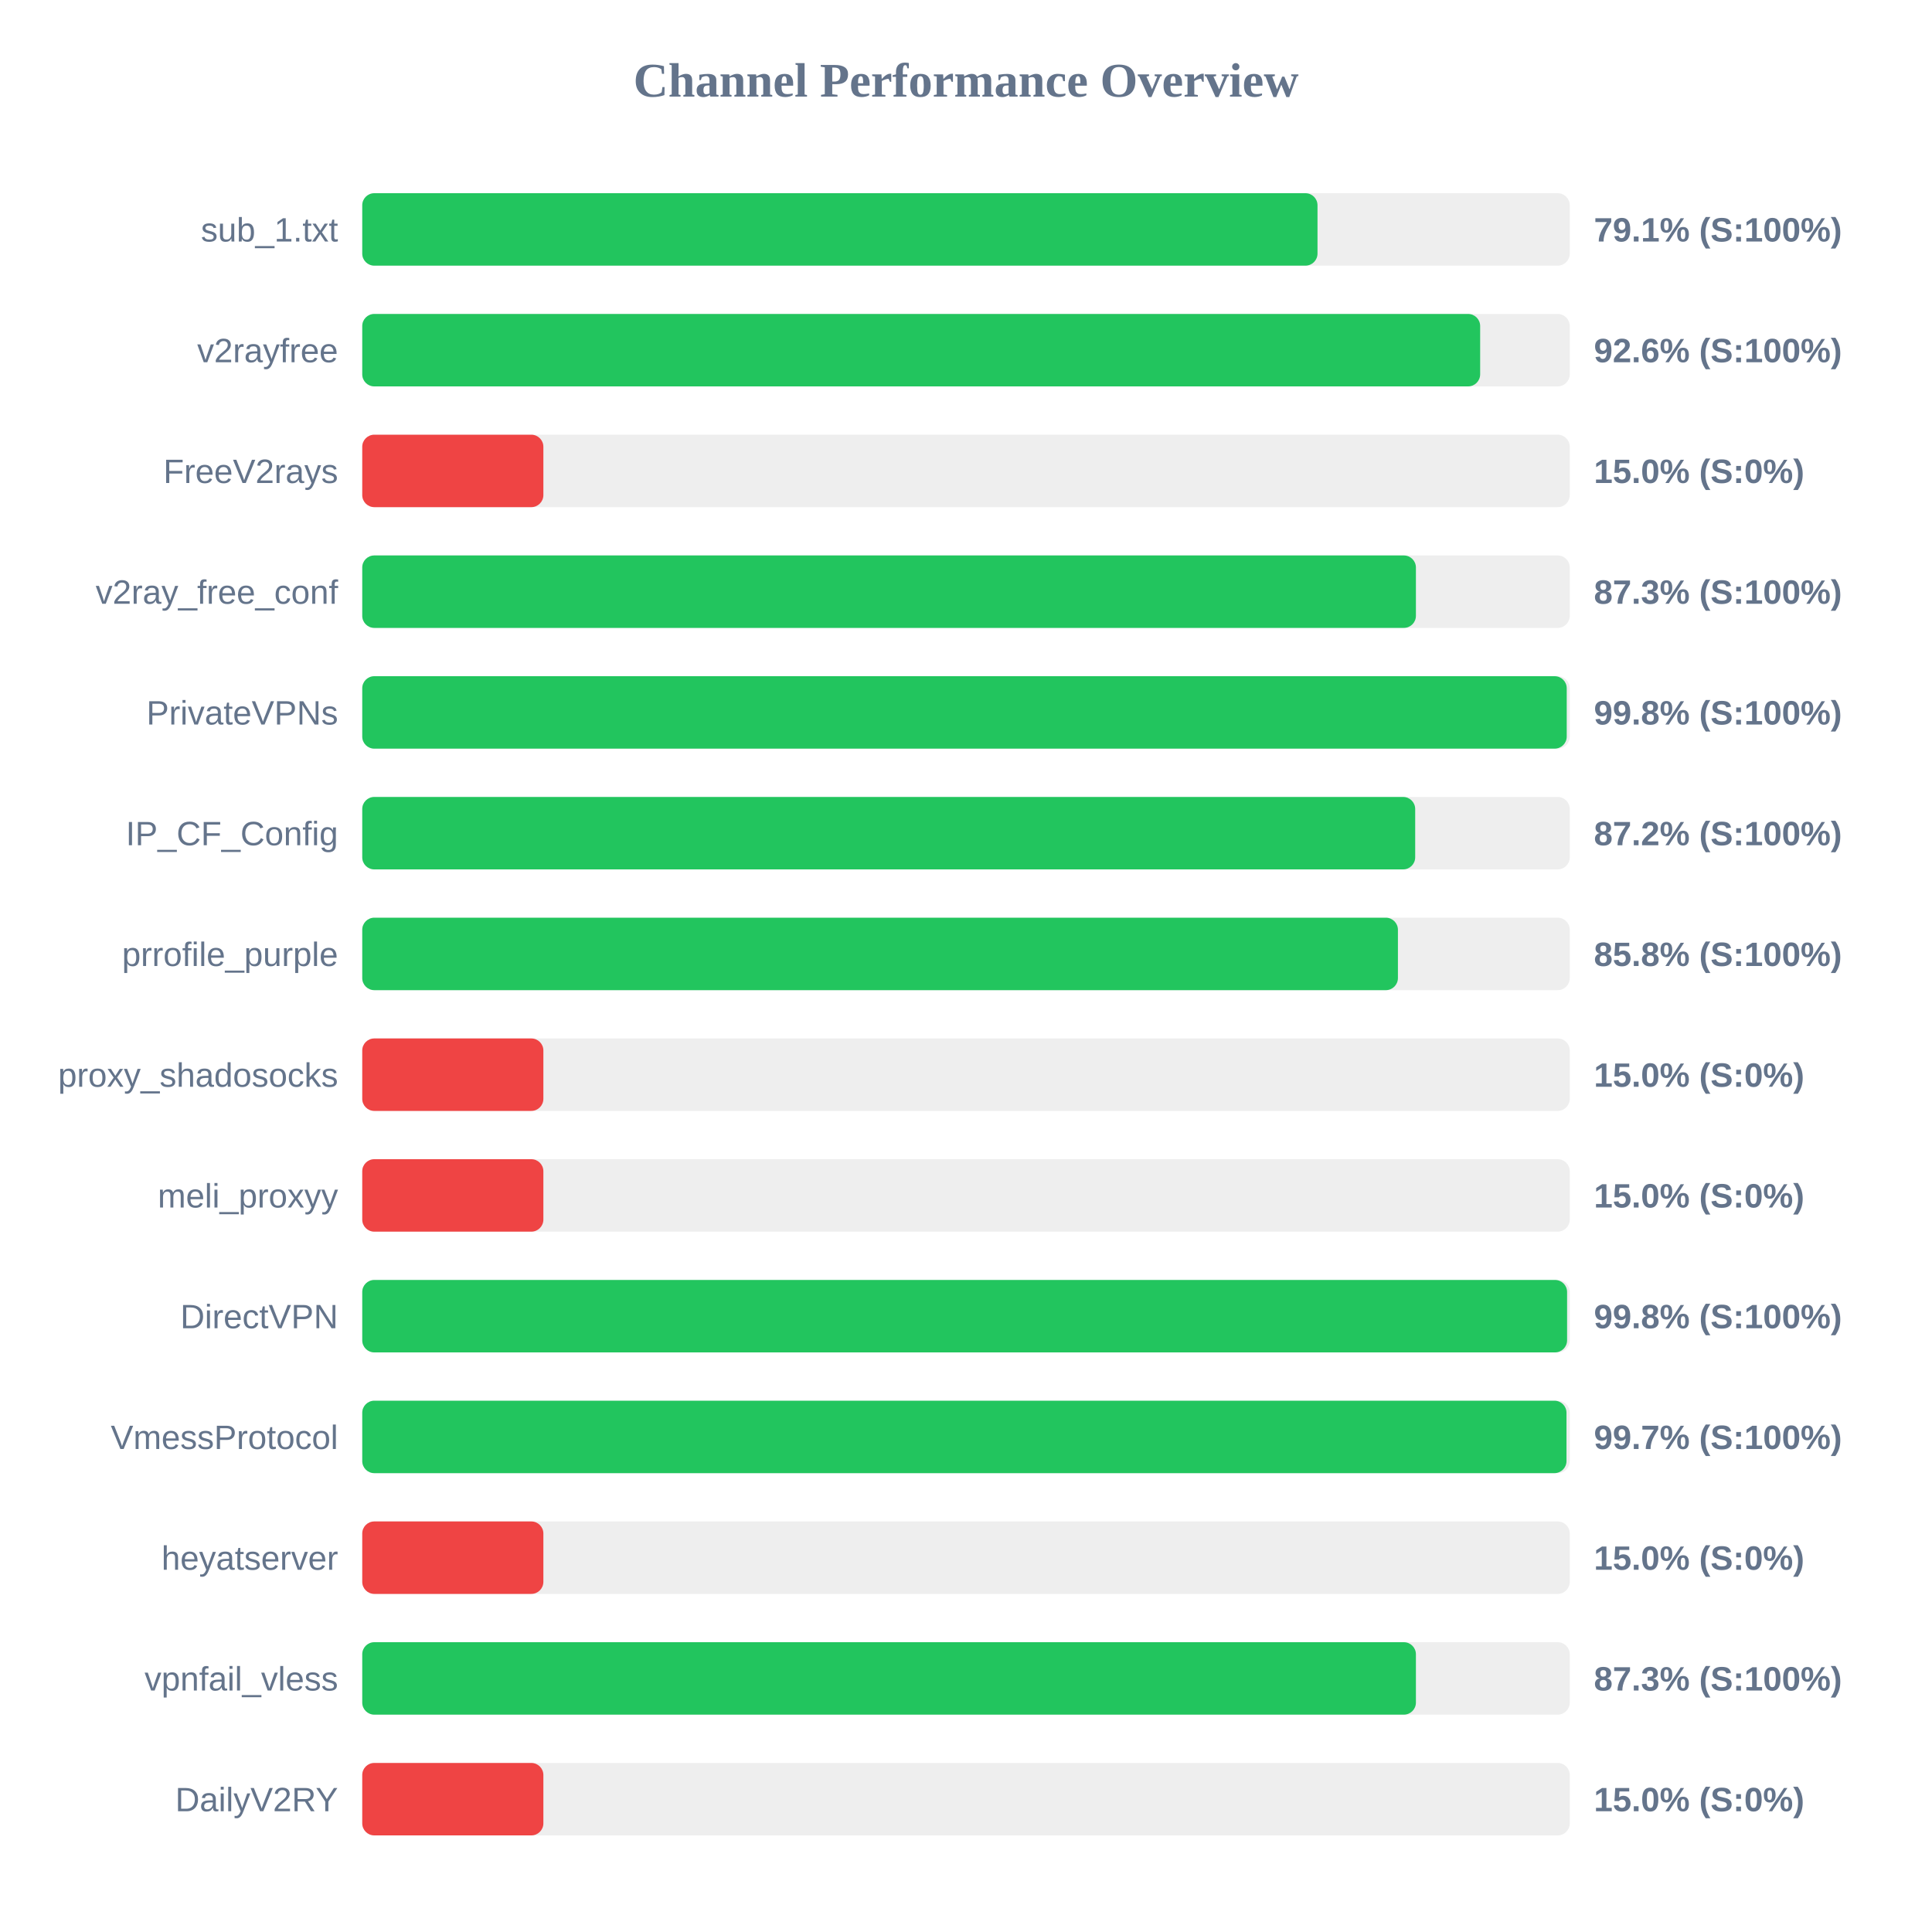
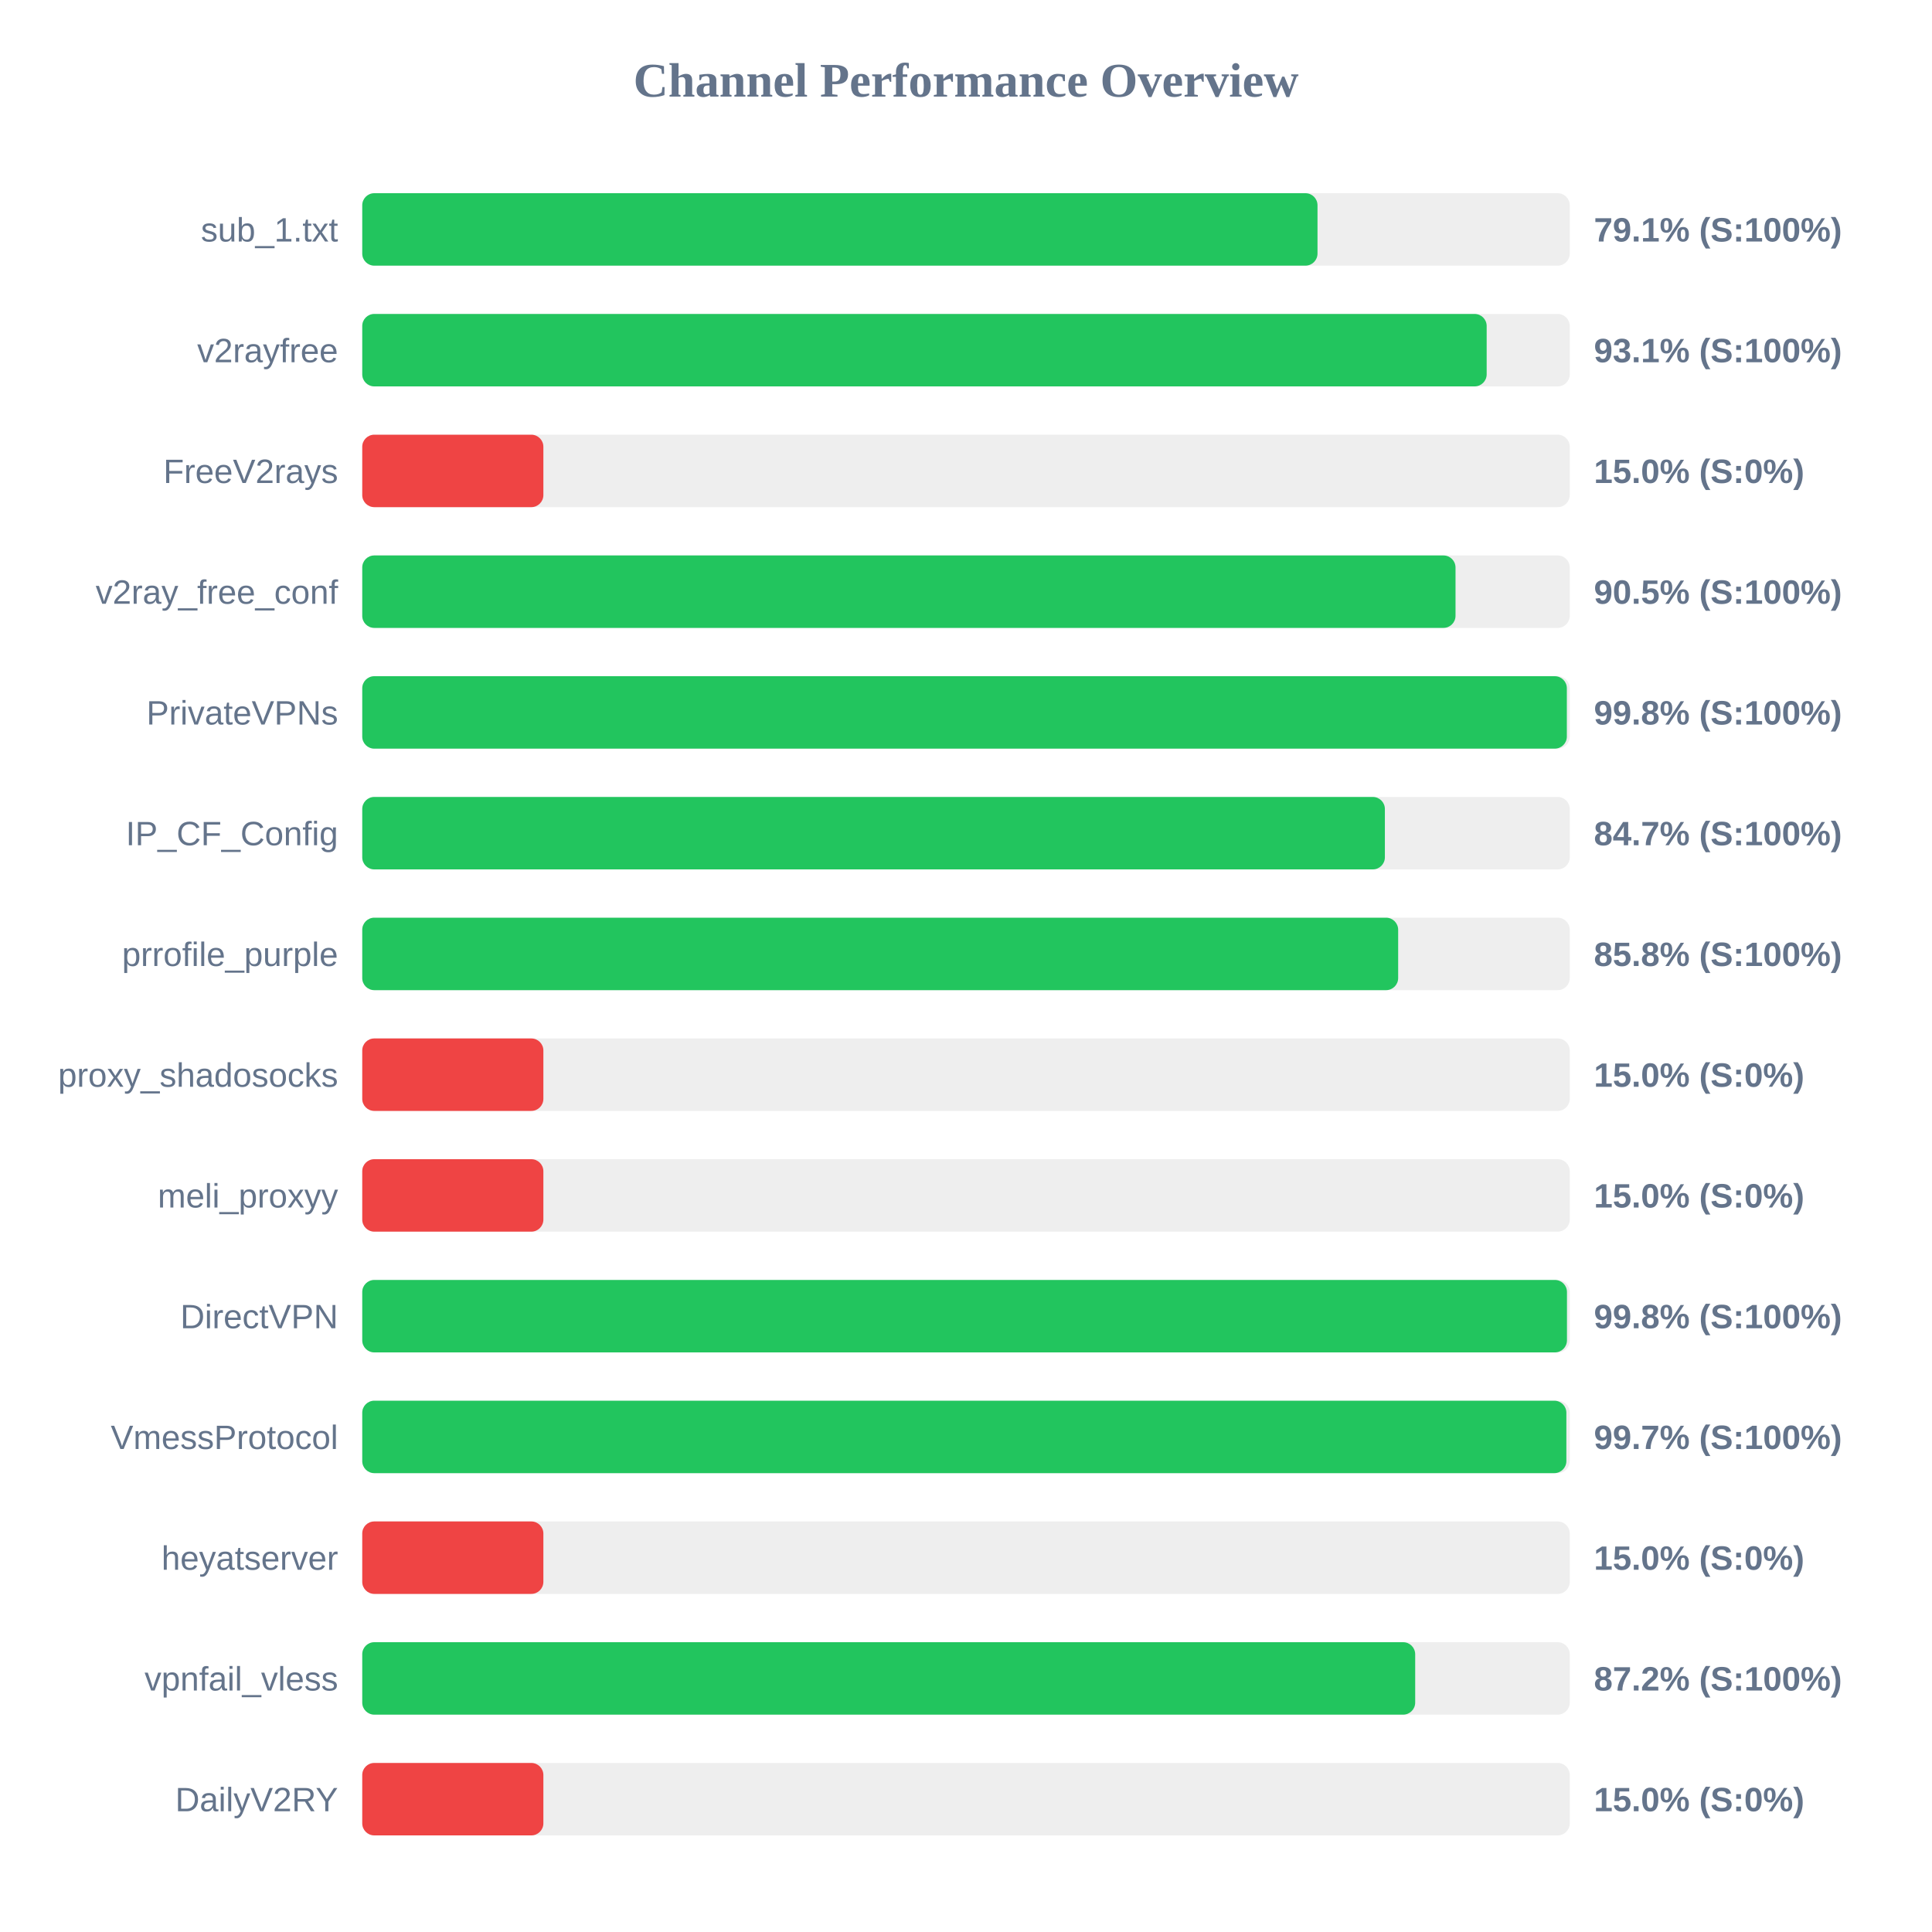
<svg xmlns="http://www.w3.org/2000/svg" width="800" height="800" version="1.1">
  <style>
        .row { font: 14px Arial; fill: #64748b; }
        .score { font: bold 14px Arial; fill: #64748b; }
    </style>
  <text x="400" y="40" text-anchor="middle" font-size="20px" font-weight="bold" fill="#64748b">Channel Performance Overview</text>
  <rect x="150" y="80" width="500" height="30" fill="#eee" rx="5" />
  <rect x="150" y="80" width="395.55" height="30" fill="#22c55e" rx="5" />
  <text x="140" y="100" text-anchor="end" class="row">sub_1.txt</text>
  <text x="660" y="100" text-anchor="start" class="score">79.1% (S:100%)</text>
  <rect x="150" y="130" width="500" height="30" fill="#eee" rx="5" />
-   <rect x="150" y="130" width="462.9" height="30" fill="#22c55e" rx="5" />
+   <rect x="150" y="130" width="465.6" height="30" fill="#22c55e" rx="5" />
  <text x="140" y="150" text-anchor="end" class="row">v2rayfree</text>
-   <text x="660" y="150" text-anchor="start" class="score">92.6% (S:100%)</text>
+   <text x="660" y="150" text-anchor="start" class="score">93.1% (S:100%)</text>
  <rect x="150" y="180" width="500" height="30" fill="#eee" rx="5" />
  <rect x="150" y="180" width="75.0" height="30" fill="#ef4444" rx="5" />
  <text x="140" y="200" text-anchor="end" class="row">FreeV2rays</text>
  <text x="660" y="200" text-anchor="start" class="score">15.0% (S:0%)</text>
  <rect x="150" y="230" width="500" height="30" fill="#eee" rx="5" />
-   <rect x="150" y="230" width="436.3" height="30" fill="#22c55e" rx="5" />
+   <rect x="150" y="230" width="452.7" height="30" fill="#22c55e" rx="5" />
  <text x="140" y="250" text-anchor="end" class="row">v2ray_free_conf</text>
-   <text x="660" y="250" text-anchor="start" class="score">87.3% (S:100%)</text>
+   <text x="660" y="250" text-anchor="start" class="score">90.5% (S:100%)</text>
  <rect x="150" y="280" width="500" height="30" fill="#eee" rx="5" />
-   <rect x="150" y="280" width="498.75" height="30" fill="#22c55e" rx="5" />
+   <rect x="150" y="280" width="498.8" height="30" fill="#22c55e" rx="5" />
  <text x="140" y="300" text-anchor="end" class="row">PrivateVPNs</text>
  <text x="660" y="300" text-anchor="start" class="score">99.8% (S:100%)</text>
  <rect x="150" y="330" width="500" height="30" fill="#eee" rx="5" />
-   <rect x="150" y="330" width="436.0" height="30" fill="#22c55e" rx="5" />
+   <rect x="150" y="330" width="423.45" height="30" fill="#22c55e" rx="5" />
  <text x="140" y="350" text-anchor="end" class="row">IP_CF_Config</text>
-   <text x="660" y="350" text-anchor="start" class="score">87.2% (S:100%)</text>
+   <text x="660" y="350" text-anchor="start" class="score">84.7% (S:100%)</text>
  <rect x="150" y="380" width="500" height="30" fill="#eee" rx="5" />
-   <rect x="150" y="380" width="428.85" height="30" fill="#22c55e" rx="5" />
+   <rect x="150" y="380" width="428.95" height="30" fill="#22c55e" rx="5" />
  <text x="140" y="400" text-anchor="end" class="row">prrofile_purple</text>
  <text x="660" y="400" text-anchor="start" class="score">85.8% (S:100%)</text>
  <rect x="150" y="430" width="500" height="30" fill="#eee" rx="5" />
  <rect x="150" y="430" width="75.0" height="30" fill="#ef4444" rx="5" />
  <text x="140" y="450" text-anchor="end" class="row">proxy_shadosocks</text>
  <text x="660" y="450" text-anchor="start" class="score">15.0% (S:0%)</text>
  <rect x="150" y="480" width="500" height="30" fill="#eee" rx="5" />
  <rect x="150" y="480" width="75.0" height="30" fill="#ef4444" rx="5" />
  <text x="140" y="500" text-anchor="end" class="row">meli_proxyy</text>
  <text x="660" y="500" text-anchor="start" class="score">15.0% (S:0%)</text>
  <rect x="150" y="530" width="500" height="30" fill="#eee" rx="5" />
-   <rect x="150" y="530" width="498.9" height="30" fill="#22c55e" rx="5" />
+   <rect x="150" y="530" width="498.85" height="30" fill="#22c55e" rx="5" />
  <text x="140" y="550" text-anchor="end" class="row">DirectVPN</text>
  <text x="660" y="550" text-anchor="start" class="score">99.8% (S:100%)</text>
  <rect x="150" y="580" width="500" height="30" fill="#eee" rx="5" />
-   <rect x="150" y="580" width="498.65" height="30" fill="#22c55e" rx="5" />
+   <rect x="150" y="580" width="498.6" height="30" fill="#22c55e" rx="5" />
  <text x="140" y="600" text-anchor="end" class="row">VmessProtocol</text>
  <text x="660" y="600" text-anchor="start" class="score">99.7% (S:100%)</text>
  <rect x="150" y="630" width="500" height="30" fill="#eee" rx="5" />
  <rect x="150" y="630" width="75.0" height="30" fill="#ef4444" rx="5" />
  <text x="140" y="650" text-anchor="end" class="row">heyatserver</text>
  <text x="660" y="650" text-anchor="start" class="score">15.0% (S:0%)</text>
  <rect x="150" y="680" width="500" height="30" fill="#eee" rx="5" />
-   <rect x="150" y="680" width="436.3" height="30" fill="#22c55e" rx="5" />
+   <rect x="150" y="680" width="436.0" height="30" fill="#22c55e" rx="5" />
  <text x="140" y="700" text-anchor="end" class="row">vpnfail_vless</text>
-   <text x="660" y="700" text-anchor="start" class="score">87.3% (S:100%)</text>
+   <text x="660" y="700" text-anchor="start" class="score">87.2% (S:100%)</text>
  <rect x="150" y="730" width="500" height="30" fill="#eee" rx="5" />
  <rect x="150" y="730" width="75.0" height="30" fill="#ef4444" rx="5" />
  <text x="140" y="750" text-anchor="end" class="row">DailyV2RY</text>
  <text x="660" y="750" text-anchor="start" class="score">15.0% (S:0%)</text>
</svg>
